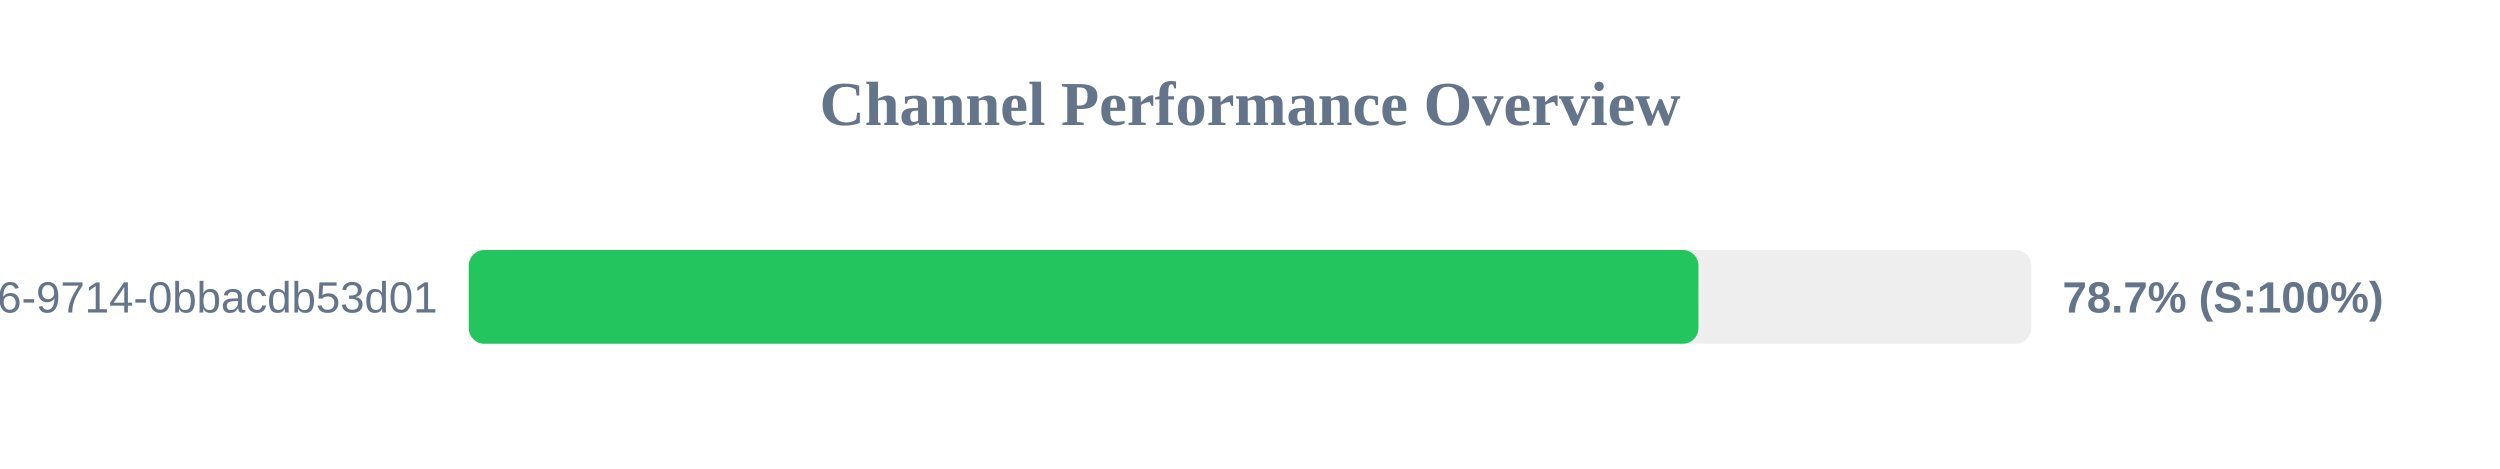
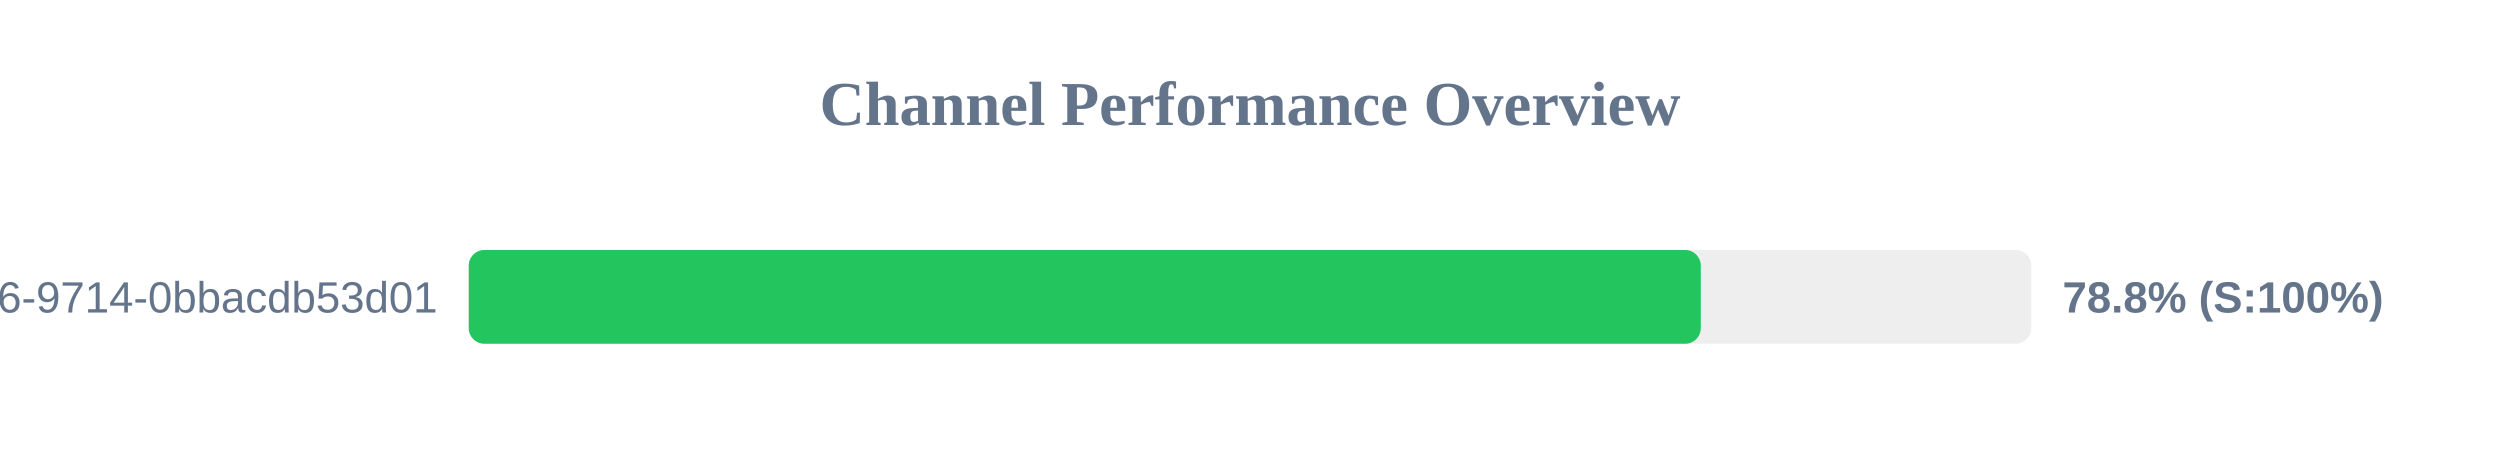
<svg xmlns="http://www.w3.org/2000/svg" width="800" height="150" version="1.1">
  <style>
        .row { font: 14px Arial; fill: #64748b; }
        .score { font: bold 14px Arial; fill: #64748b; }
    </style>
  <text x="400" y="40" text-anchor="middle" font-size="20px" font-weight="bold" fill="#64748b">Channel Performance Overview</text>
  <rect x="150" y="80" width="500" height="30" fill="#eee" rx="5" />
-   <rect x="150" y="80" width="393.5" height="30" fill="#22c55e" rx="5" />
+   <rect x="150" y="80" width="394.25" height="30" fill="#22c55e" rx="5" />
  <text x="140" y="100" text-anchor="end" class="row">?uuid=23125f6e-ec56-4c26-9714-0bbacdb53d01</text>
-   <text x="660" y="100" text-anchor="start" class="score">78.7% (S:100%)</text>
+   <text x="660" y="100" text-anchor="start" class="score">78.8% (S:100%)</text>
</svg>
